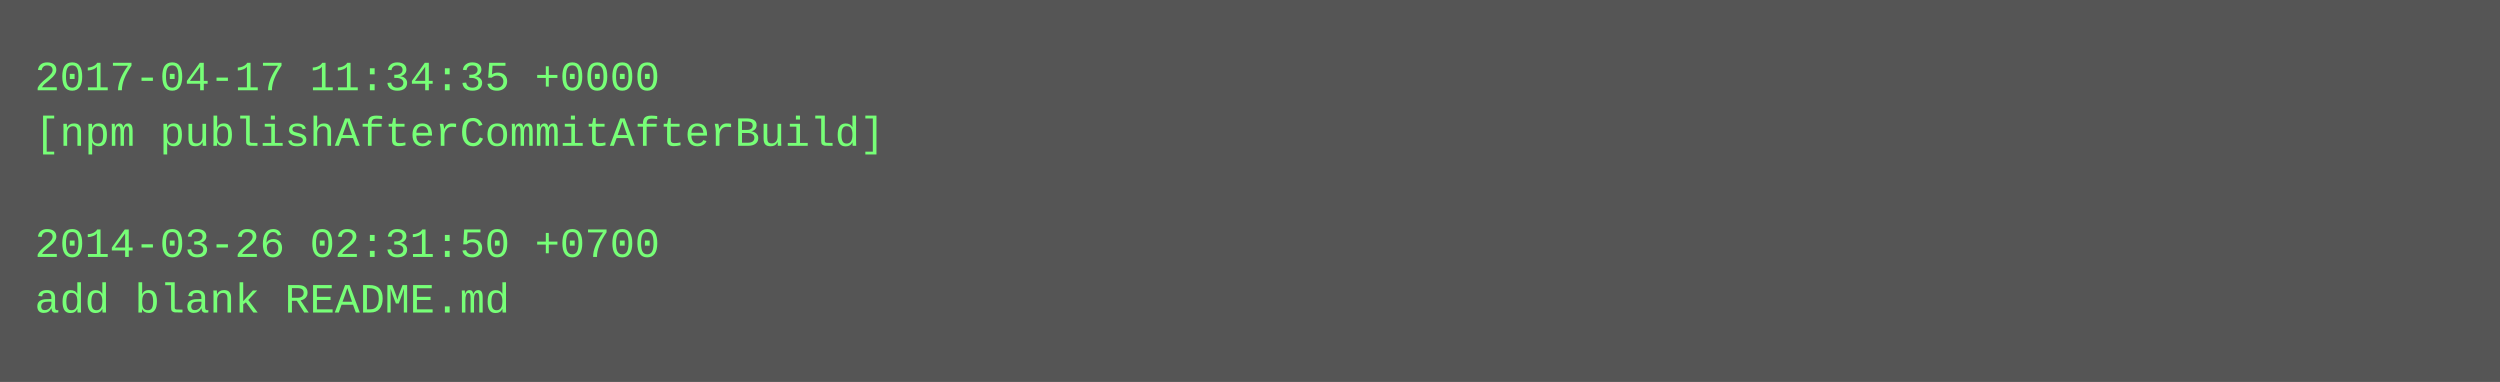
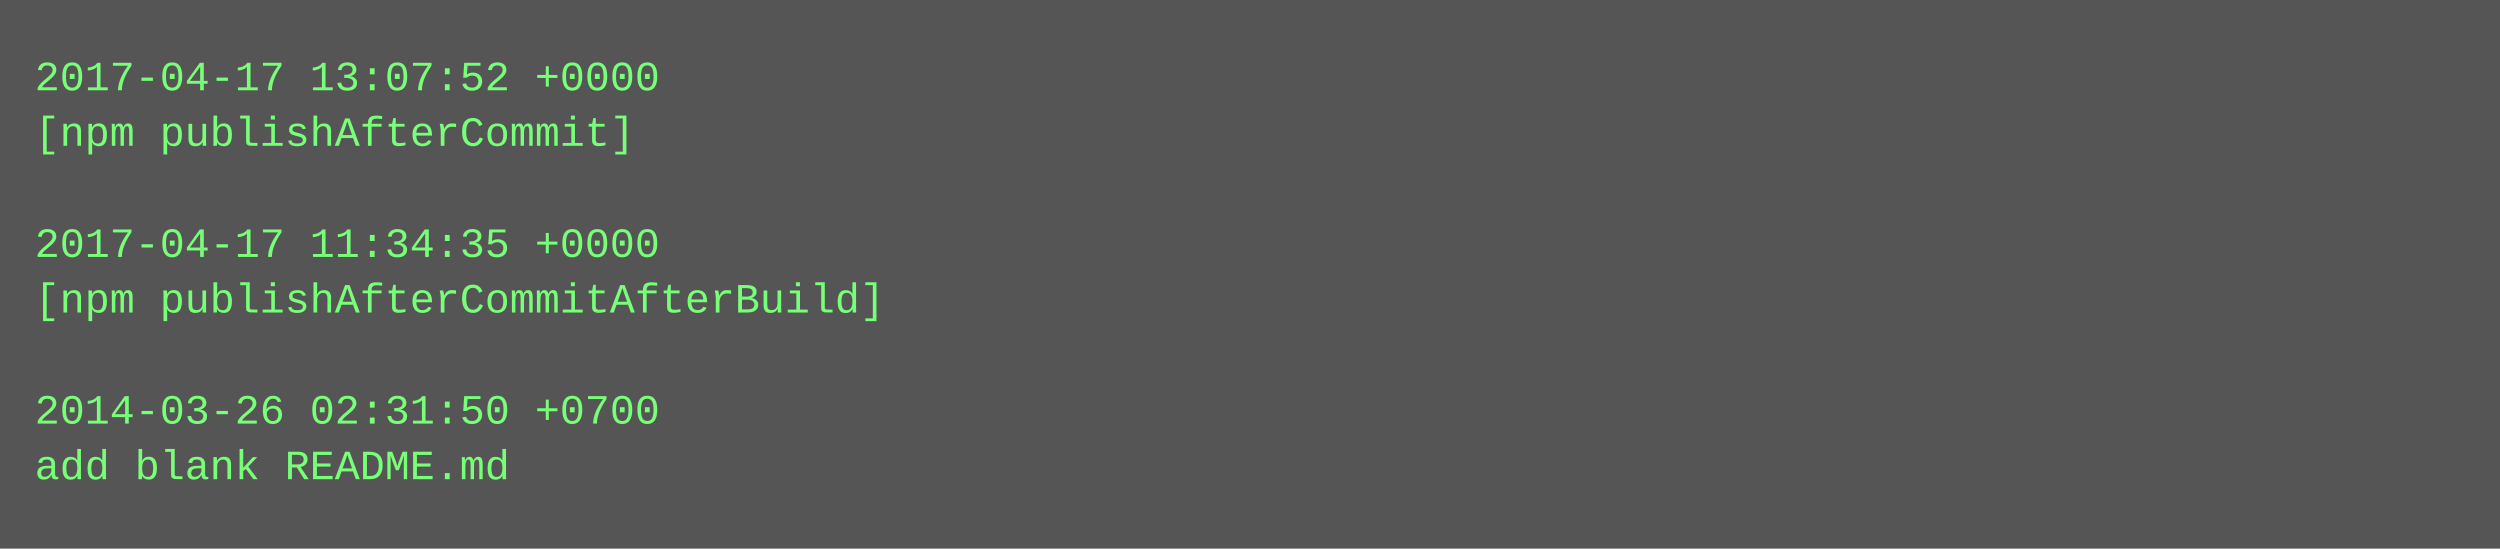
- <svg xmlns="http://www.w3.org/2000/svg" height="110" width="720">
-   <rect height="110" fill="#555" width="720" />
+ <svg xmlns="http://www.w3.org/2000/svg" height="158" width="720">
+   <rect height="158" fill="#555" width="720" />
  <text fill="#7f7" font-family="Courier New" font-size="12" xml:space="preserve">
-     <tspan x="10" y="26">2017-04-17 11:34:35 +0000</tspan>
-     <tspan x="10" y="42">[npm publishAfterCommitAfterBuild]</tspan>
+     <tspan x="10" y="26">2017-04-17 13:07:52 +0000</tspan>
+     <tspan x="10" y="42">[npm publishAfterCommit]</tspan>
    <tspan x="10" y="58" />
-     <tspan x="10" y="74">2014-03-26 02:31:50 +0700</tspan>
-     <tspan x="10" y="90">add blank README.md</tspan>
+     <tspan x="10" y="74">2017-04-17 11:34:35 +0000</tspan>
+     <tspan x="10" y="90">[npm publishAfterCommitAfterBuild]</tspan>
+     <tspan x="10" y="106" />
+     <tspan x="10" y="122">2014-03-26 02:31:50 +0700</tspan>
+     <tspan x="10" y="138">add blank README.md</tspan>
  </text>
</svg>
